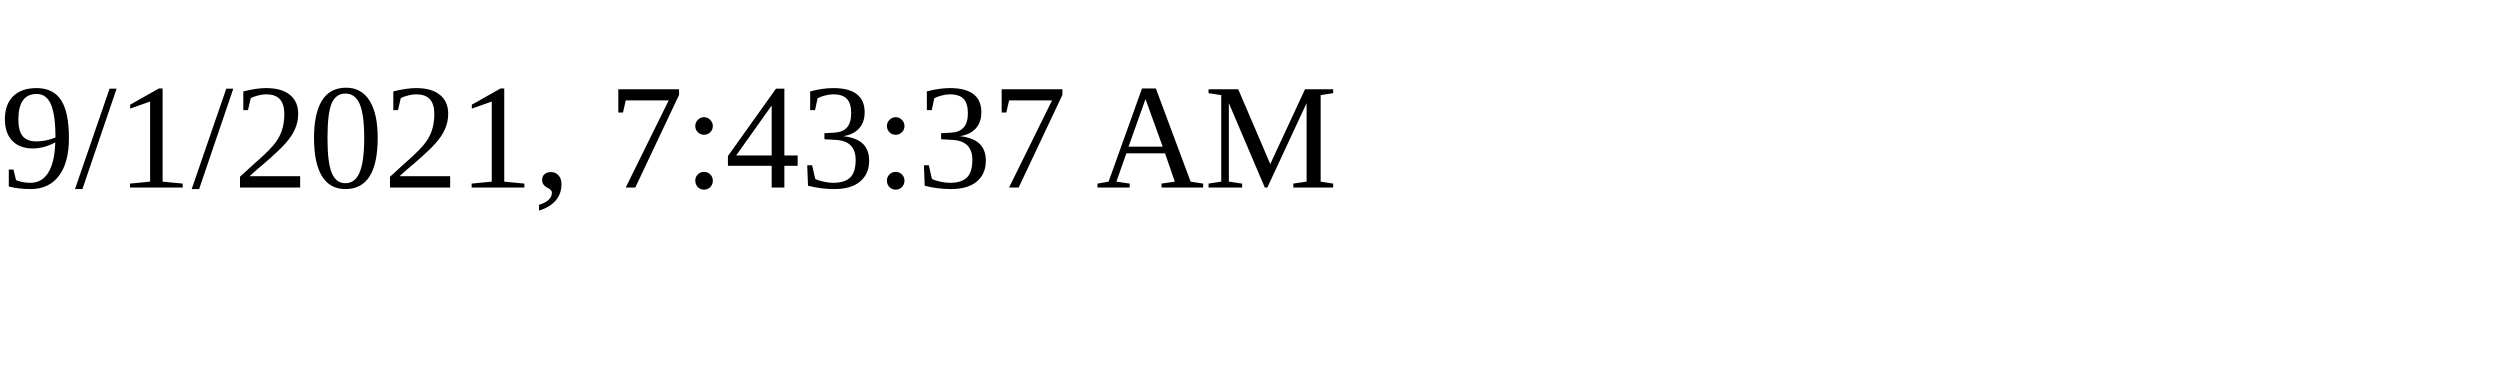
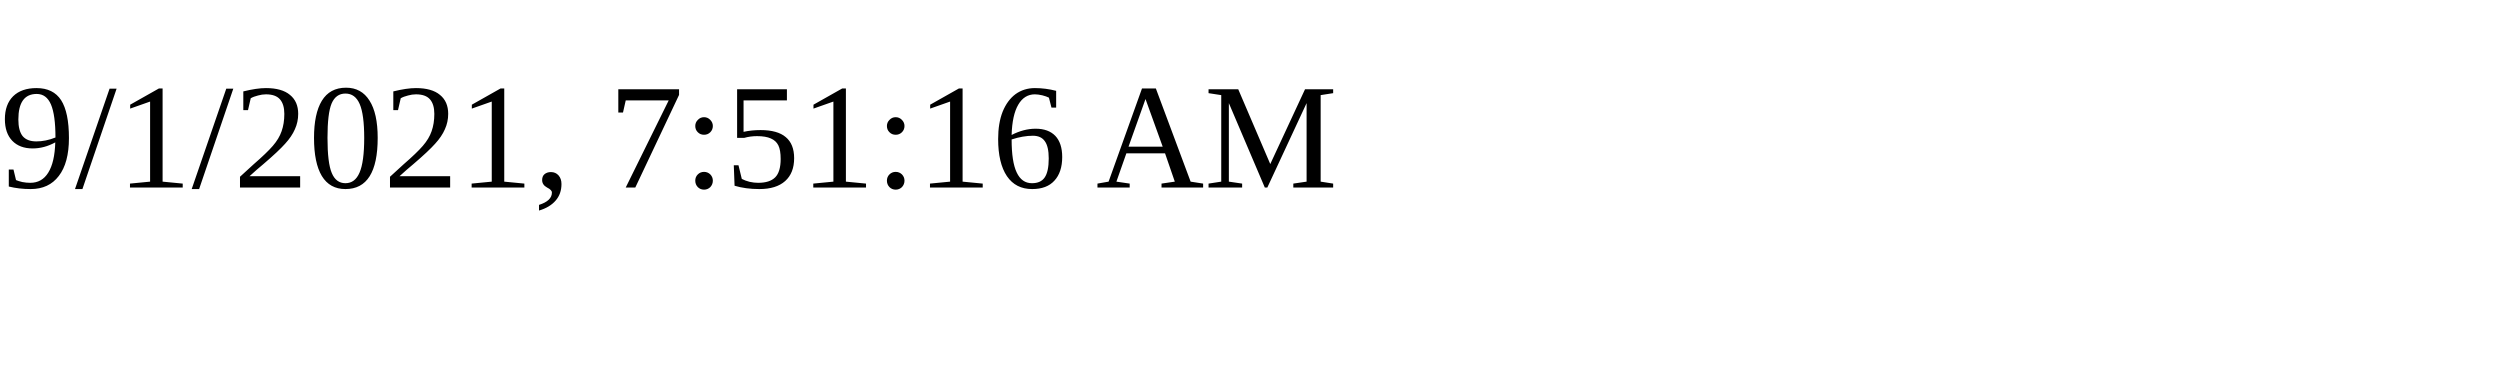
<svg xmlns="http://www.w3.org/2000/svg" height="30" width="200">
-   <text x="0" y="15">9/1/2021, 7:43:37 AM</text>
+   <text x="0" y="15">9/1/2021, 7:51:16 AM</text>
</svg>
